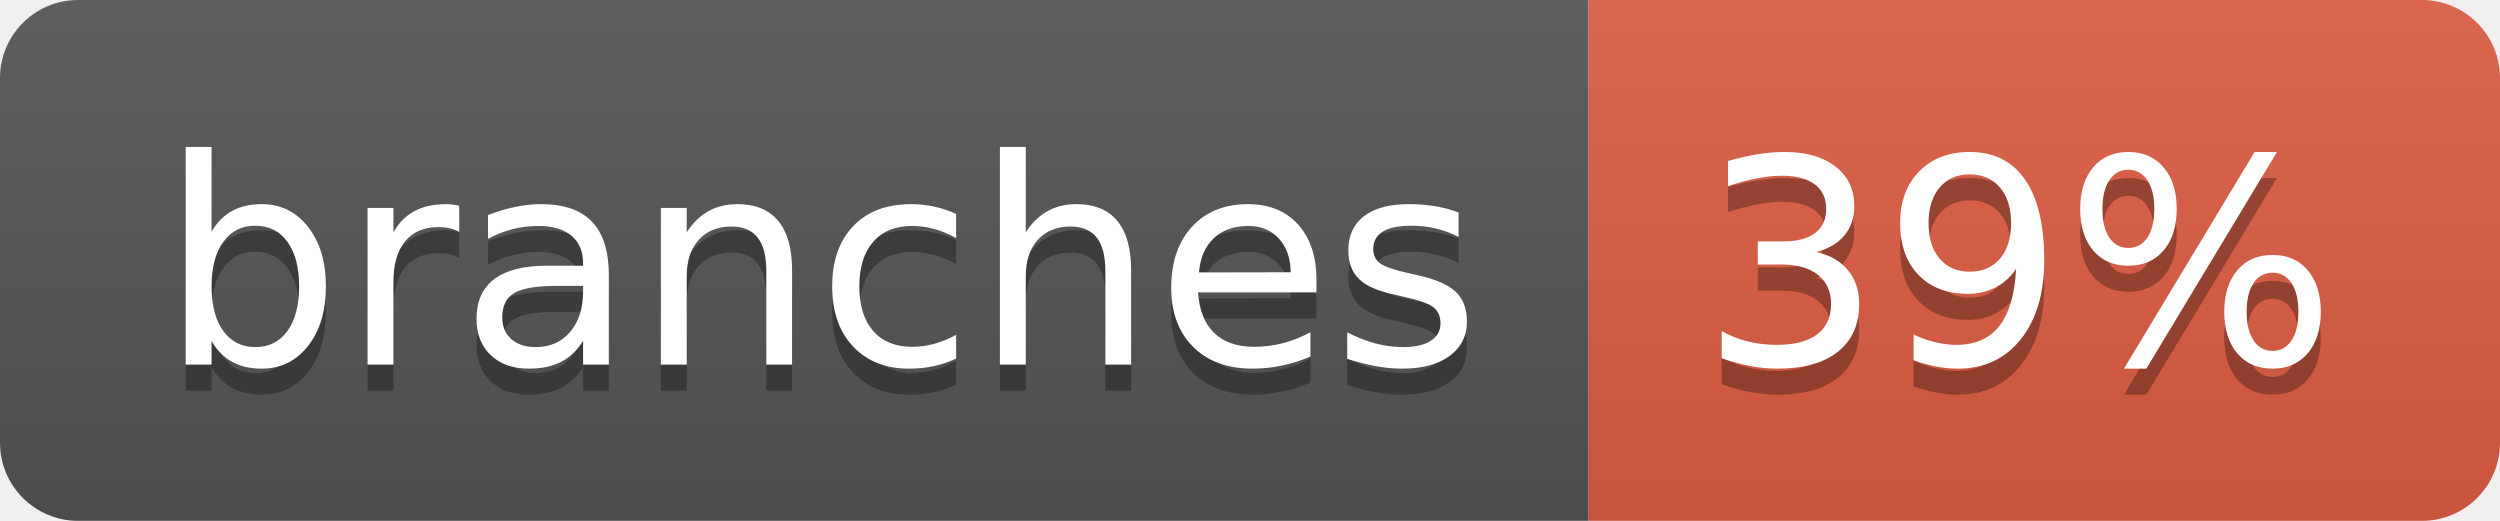
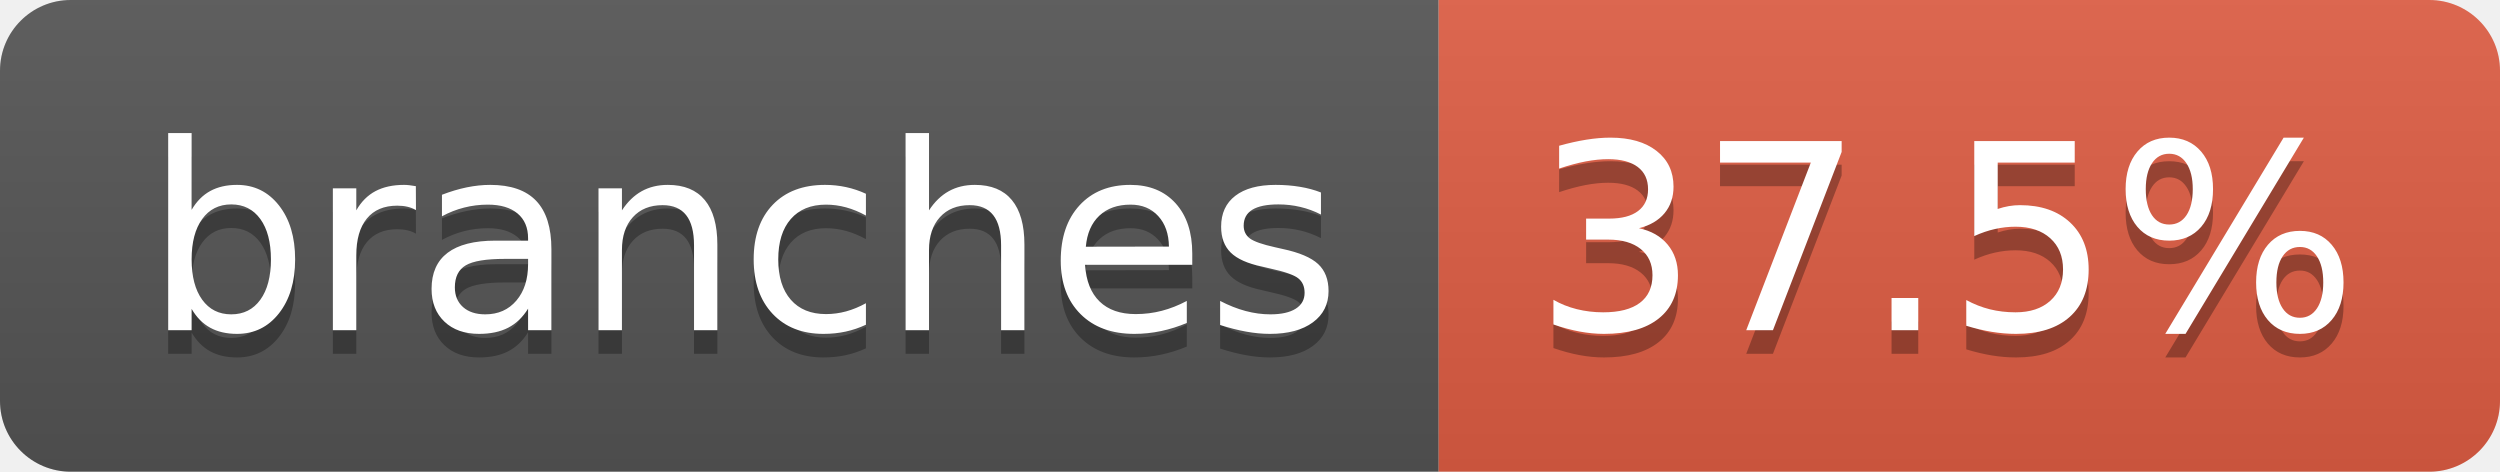
- <svg xmlns="http://www.w3.org/2000/svg" width="96" height="20" role="img" aria-label="branches: 39%">
+ <svg xmlns="http://www.w3.org/2000/svg" width="106" height="20" role="img" aria-label="branches: 37.5%">
  <linearGradient id="s" x2="0" y2="100%">
    <stop offset="0" stop-color="#bbb" stop-opacity=".1" />
    <stop offset="1" stop-opacity=".1" />
  </linearGradient>
  <clipPath id="r">
-     <rect width="96" height="20" rx="3" fill="#fff" />
+     <rect width="106" height="20" rx="3" fill="#fff" />
  </clipPath>
  <g clip-path="url(#r)">
    <rect width="61" height="20" fill="#555" />
-     <rect x="61" width="35" height="20" fill="#e05d44" />
-     <rect width="96" height="20" fill="url(#s)" />
+     <rect x="61" width="45" height="20" fill="#e05d44" />
+     <rect width="106" height="20" fill="url(#s)" />
  </g>
  <g fill="#fff" text-anchor="middle" font-family="Verdana,Geneva,DejaVu Sans,sans-serif" text-rendering="geometricPrecision" font-size="110">
    <text aria-hidden="true" x="315" y="150" fill="#010101" fill-opacity=".3" transform="scale(.1)" textLength="507">branches</text>
    <text x="315" y="140" transform="scale(.1)" fill="#fff" textLength="507">branches</text>
-     <text aria-hidden="true" x="775" y="150" fill="#010101" fill-opacity=".3" transform="scale(.1)" textLength="245">39%</text>
-     <text x="775" y="140" transform="scale(.1)" fill="#fff" textLength="245">39%</text>
+     <text aria-hidden="true" x="825" y="150" fill="#010101" fill-opacity=".3" transform="scale(.1)" textLength="350">37.5%</text>
+     <text x="825" y="140" transform="scale(.1)" fill="#fff" textLength="350">37.5%</text>
  </g>
</svg>
